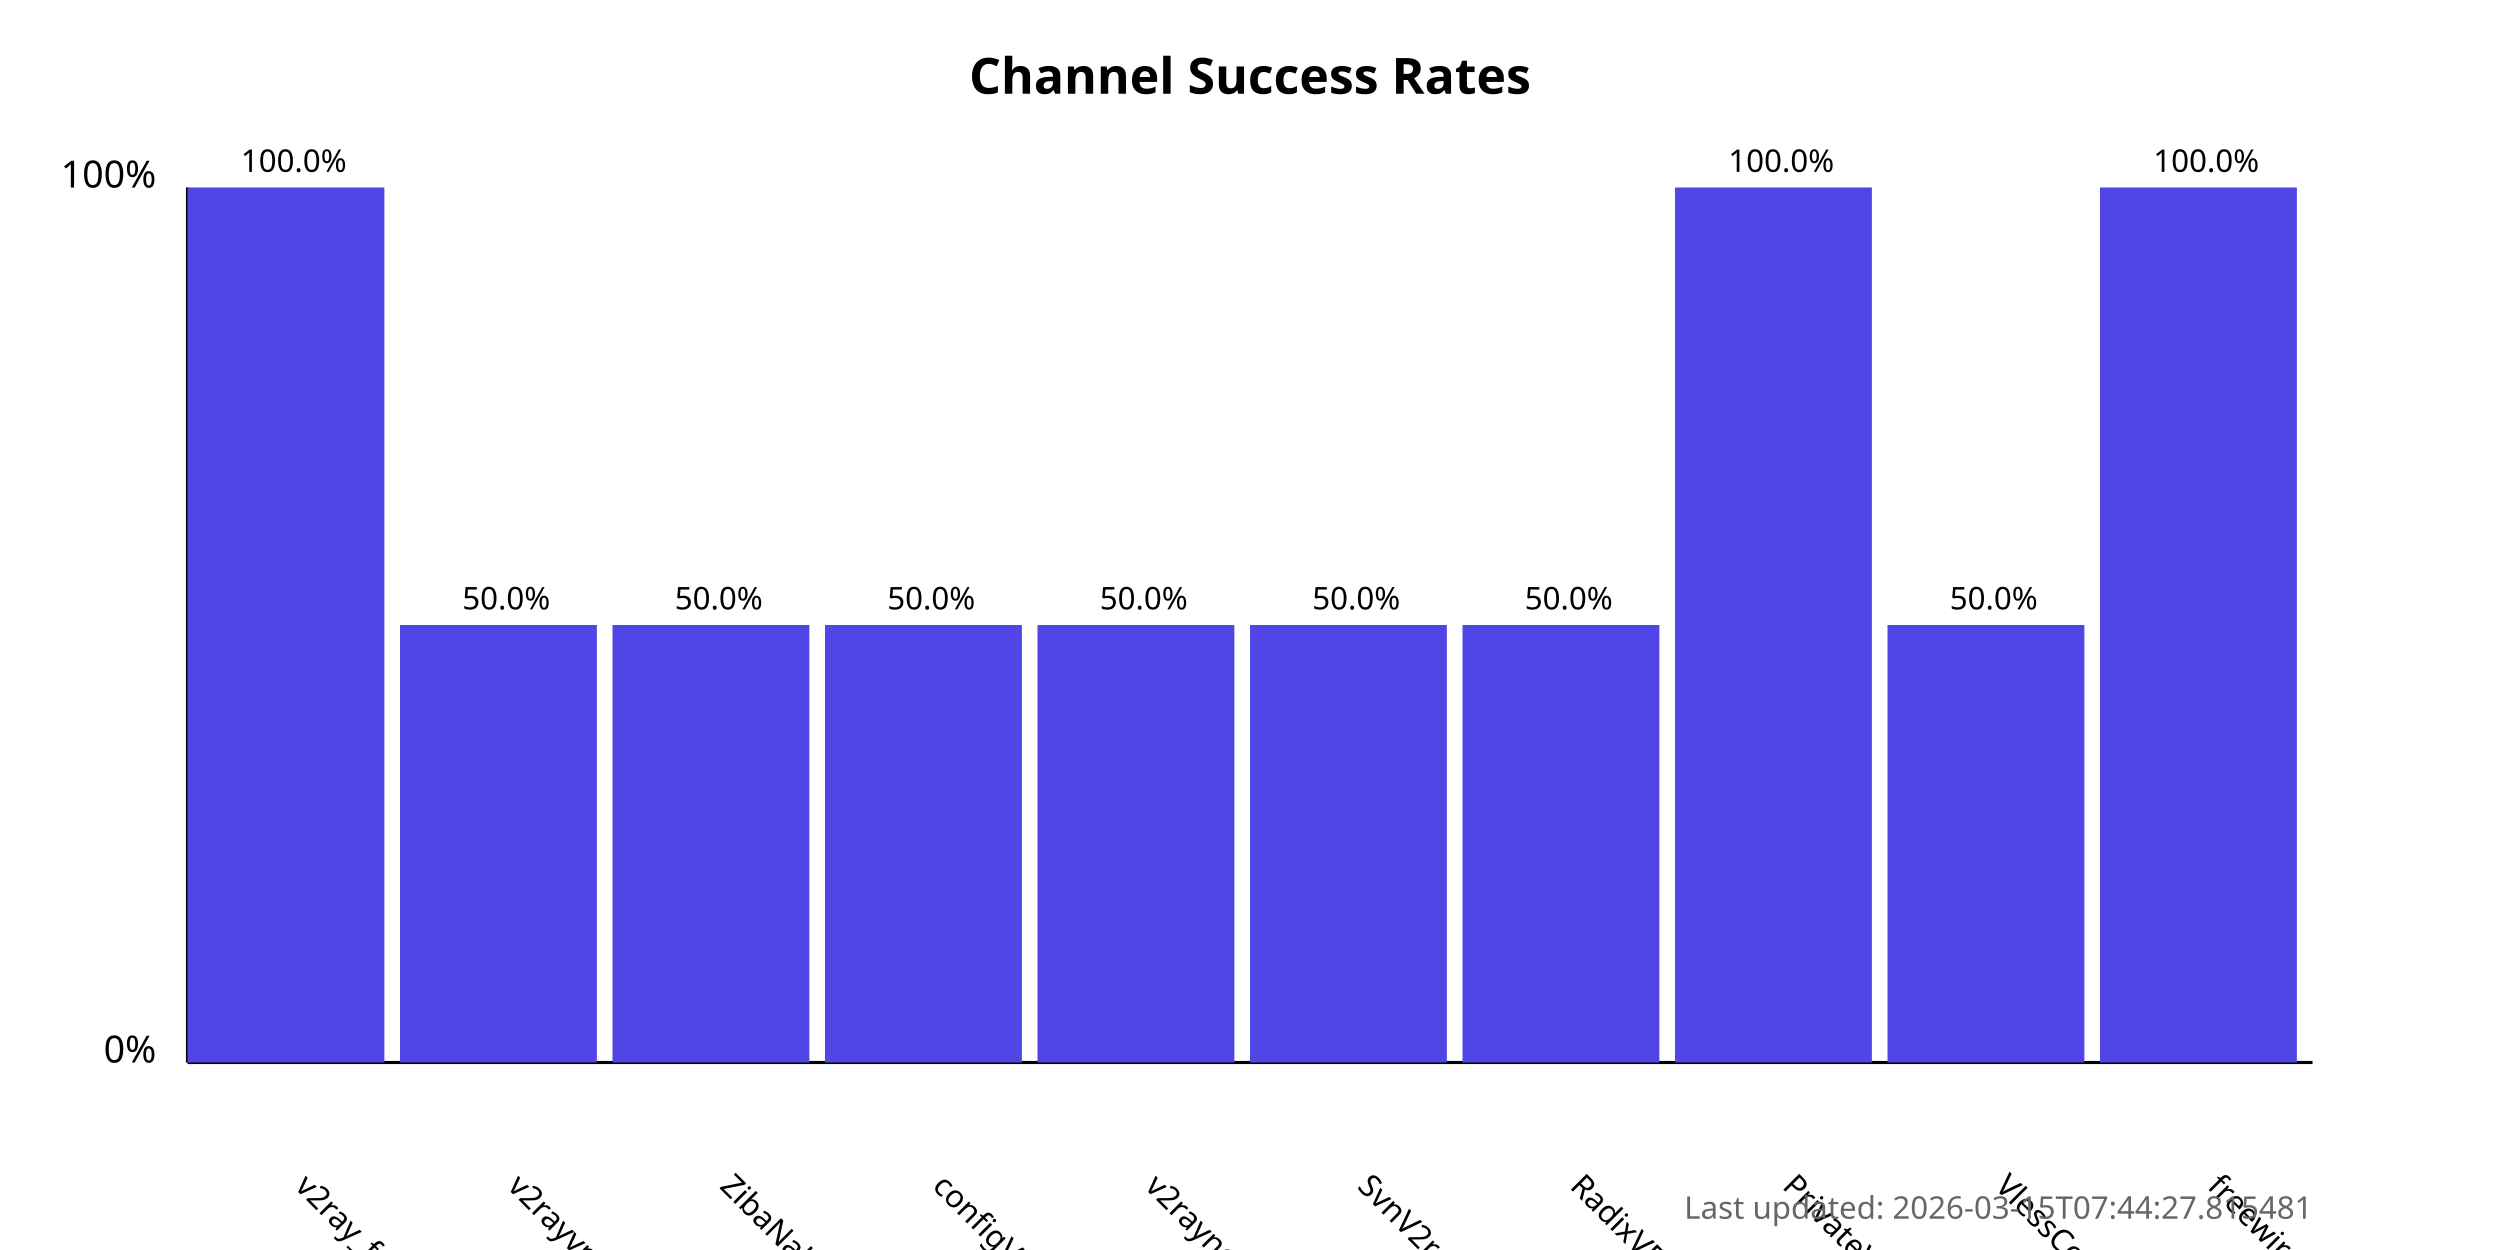
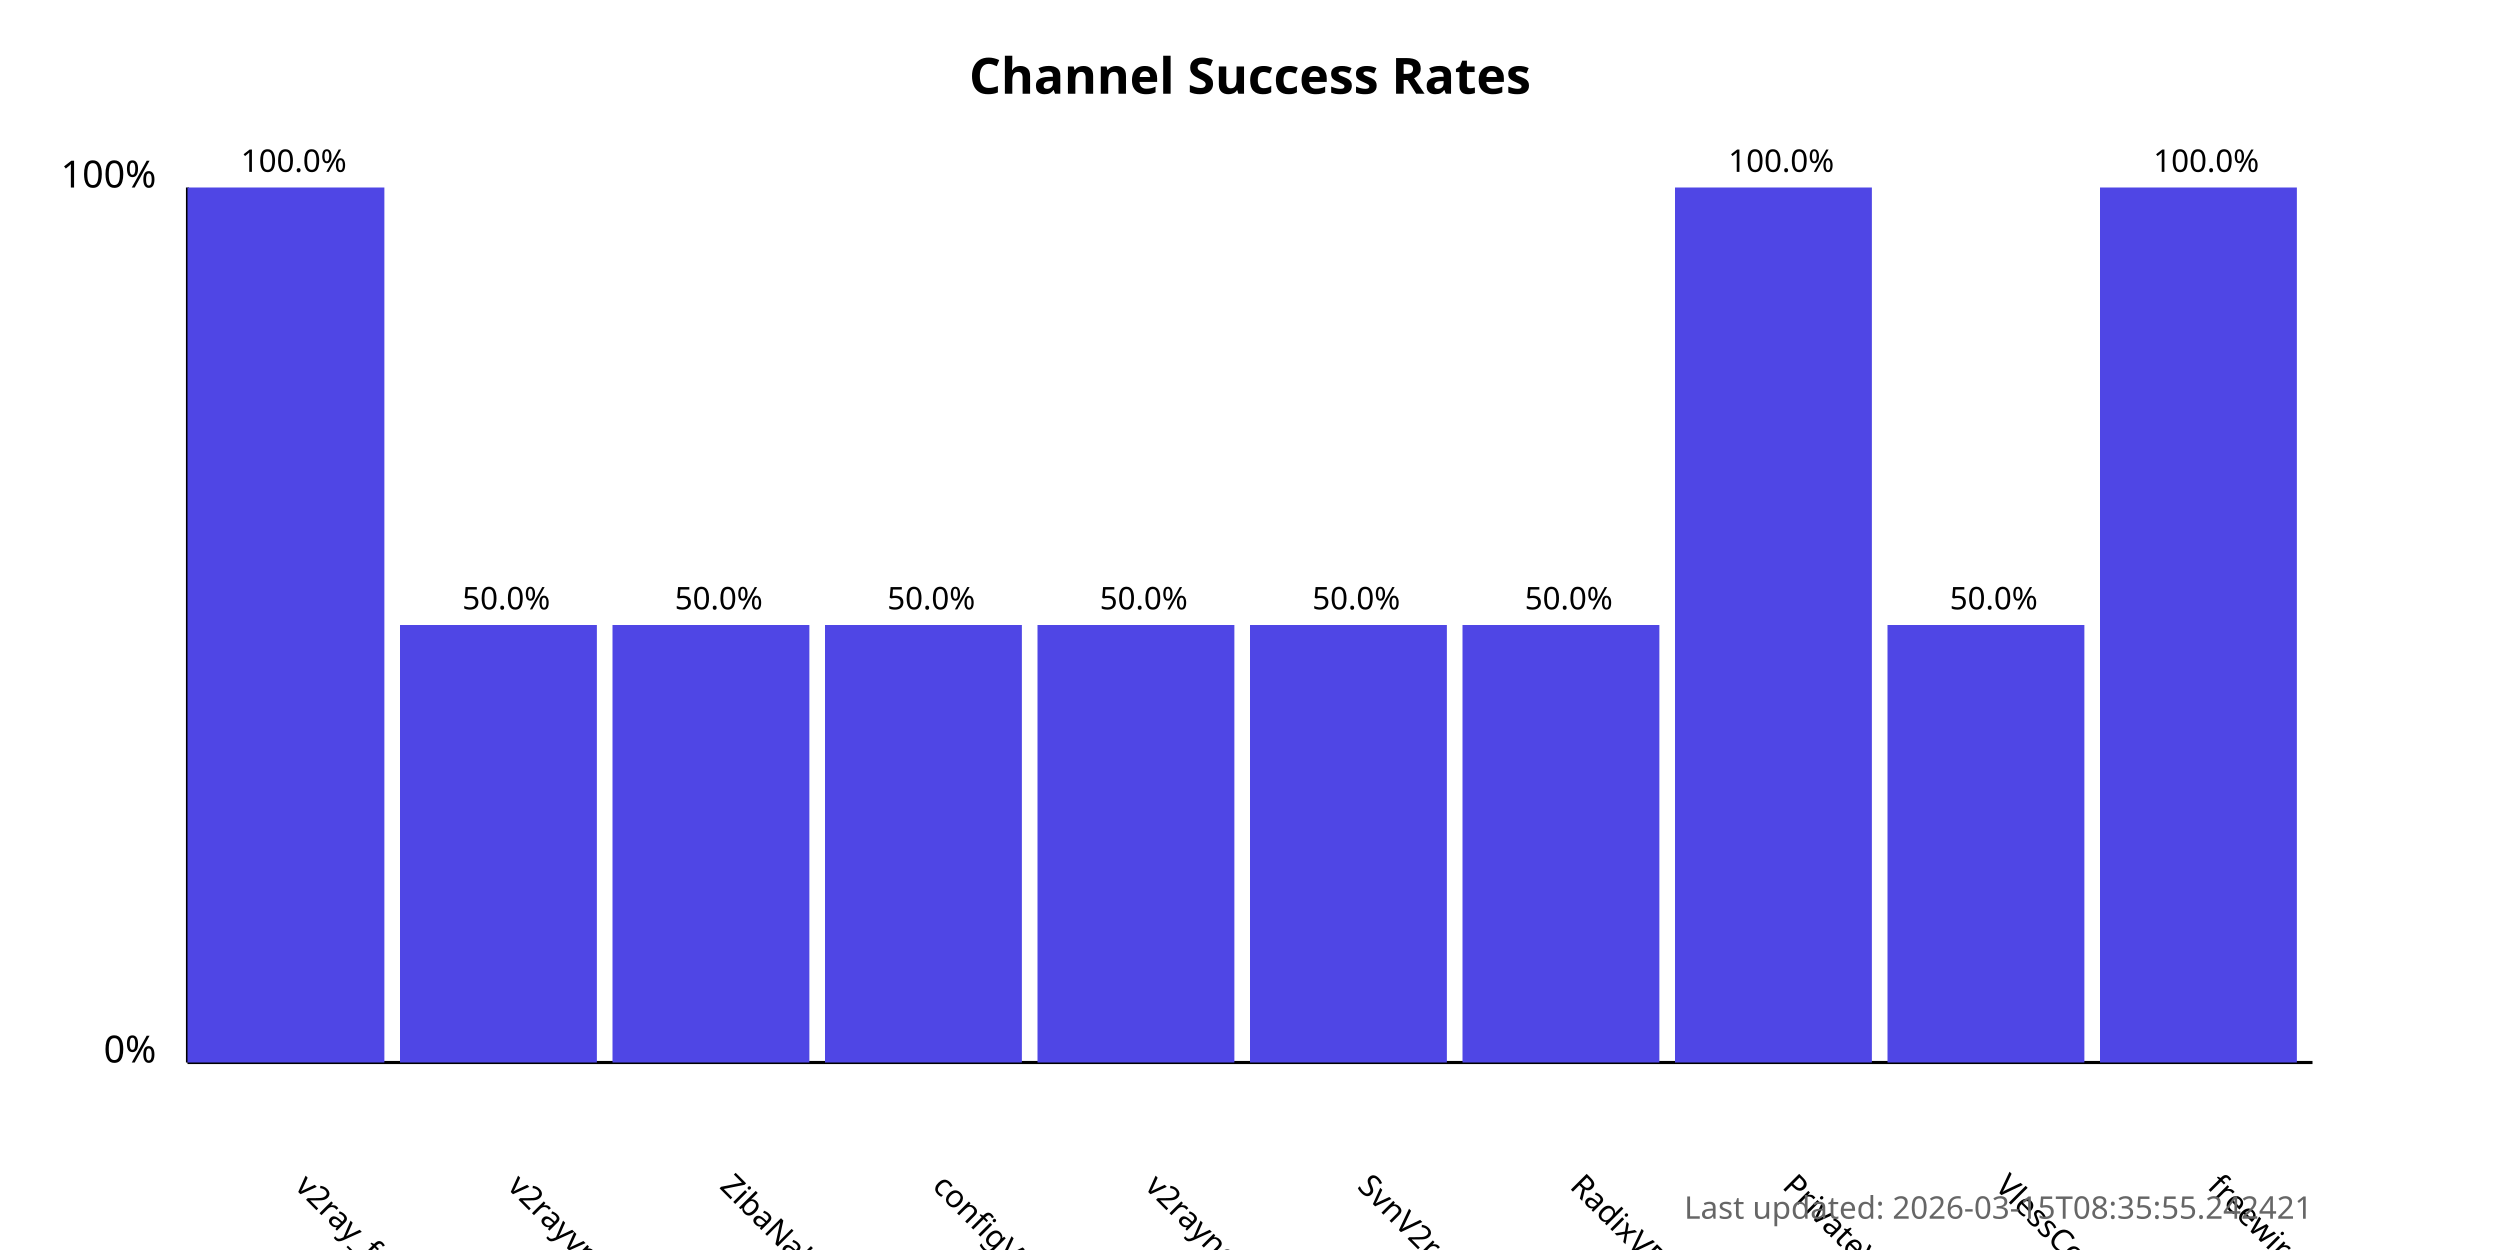
<svg xmlns="http://www.w3.org/2000/svg" width="800" height="400">
  <style>
            .chart-title { font: bold 16px sans-serif; }
            .axis-label { font: 12px sans-serif; }
            .tick-label { font: 10px sans-serif; }
            .bar { fill: #4f46e5; }
            .bar:hover { fill: #6366f1; }
            .timestamp { font: 10px sans-serif; fill: #666; }
        </style>
  <text x="400.0" y="30" text-anchor="middle" class="chart-title">
            Channel Success Rates
        </text>
  <line x1="60" y1="340" x2="60" y2="60" stroke="black" stroke-width="1" />
  <line x1="60" y1="340" x2="740" y2="340" stroke="black" stroke-width="1" />
  <text x="50" y="340" text-anchor="end" class="axis-label">0%</text>
  <text x="50" y="60" text-anchor="end" class="axis-label">100%</text>
  <g>
    <rect x="60" y="60.0" width="63.0" height="280.0" class="bar" />
    <text x="94.0" y="380" transform="rotate(45, 94.0, 380)" text-anchor="start" class="tick-label">
                v2ray_free_conf
            </text>
    <text x="94.0" y="55.0" text-anchor="middle" class="tick-label">
                100.0%
            </text>
  </g>
  <g>
    <rect x="128.0" y="200.0" width="63.0" height="140.0" class="bar" />
    <text x="162.0" y="380" transform="rotate(45, 162.0, 380)" text-anchor="start" class="tick-label">
                v2rayvpno
            </text>
    <text x="162.0" y="195.0" text-anchor="middle" class="tick-label">
                50.0%
            </text>
  </g>
  <g>
    <rect x="196.0" y="200.0" width="63.0" height="140.0" class="bar" />
    <text x="230.0" y="380" transform="rotate(45, 230.0, 380)" text-anchor="start" class="tick-label">
                ZibaNabz
            </text>
    <text x="230.0" y="195.0" text-anchor="middle" class="tick-label">
                50.0%
            </text>
  </g>
  <g>
    <rect x="264.0" y="200.0" width="63.0" height="140.0" class="bar" />
    <text x="298.0" y="380" transform="rotate(45, 298.0, 380)" text-anchor="start" class="tick-label">
                configV2rayForFree
            </text>
    <text x="298.0" y="195.0" text-anchor="middle" class="tick-label">
                50.0%
            </text>
  </g>
  <g>
    <rect x="332.0" y="200.0" width="63.0" height="140.0" class="bar" />
    <text x="366.0" y="380" transform="rotate(45, 366.0, 380)" text-anchor="start" class="tick-label">
                v2rayngvpn
            </text>
    <text x="366.0" y="195.0" text-anchor="middle" class="tick-label">
                50.0%
            </text>
  </g>
  <g>
    <rect x="400.0" y="200.0" width="63.0" height="140.0" class="bar" />
    <text x="434.0" y="380" transform="rotate(45, 434.0, 380)" text-anchor="start" class="tick-label">
                SvnV2ray
            </text>
    <text x="434.0" y="195.0" text-anchor="middle" class="tick-label">
                50.0%
            </text>
  </g>
  <g>
    <rect x="468.0" y="200.0" width="63.0" height="140.0" class="bar" />
    <text x="502.0" y="380" transform="rotate(45, 502.0, 380)" text-anchor="start" class="tick-label">
                RadixVPN
            </text>
    <text x="502.0" y="195.0" text-anchor="middle" class="tick-label">
                50.0%
            </text>
  </g>
  <g>
    <rect x="536.0" y="60.0" width="63.0" height="280.0" class="bar" />
    <text x="570.0" y="380" transform="rotate(45, 570.0, 380)" text-anchor="start" class="tick-label">
                PrivateVPNs
            </text>
    <text x="570.0" y="55.0" text-anchor="middle" class="tick-label">
                100.0%
            </text>
  </g>
  <g>
    <rect x="604.0" y="200.0" width="63.0" height="140.0" class="bar" />
    <text x="638.0" y="380" transform="rotate(45, 638.0, 380)" text-anchor="start" class="tick-label">
                VlessConfig
            </text>
    <text x="638.0" y="195.0" text-anchor="middle" class="tick-label">
                50.0%
            </text>
  </g>
  <g>
    <rect x="672.0" y="60.0" width="63.0" height="280.0" class="bar" />
    <text x="706.0" y="380" transform="rotate(45, 706.0, 380)" text-anchor="start" class="tick-label">
                freewireguard
            </text>
    <text x="706.0" y="55.0" text-anchor="middle" class="tick-label">
                100.0%
            </text>
  </g>
  <text x="740" y="390" text-anchor="end" class="timestamp">
-             Last updated: 2026-03-15T07:44:27.815481
+             Last updated: 2026-03-15T08:35:55.242421
        </text>
</svg>
